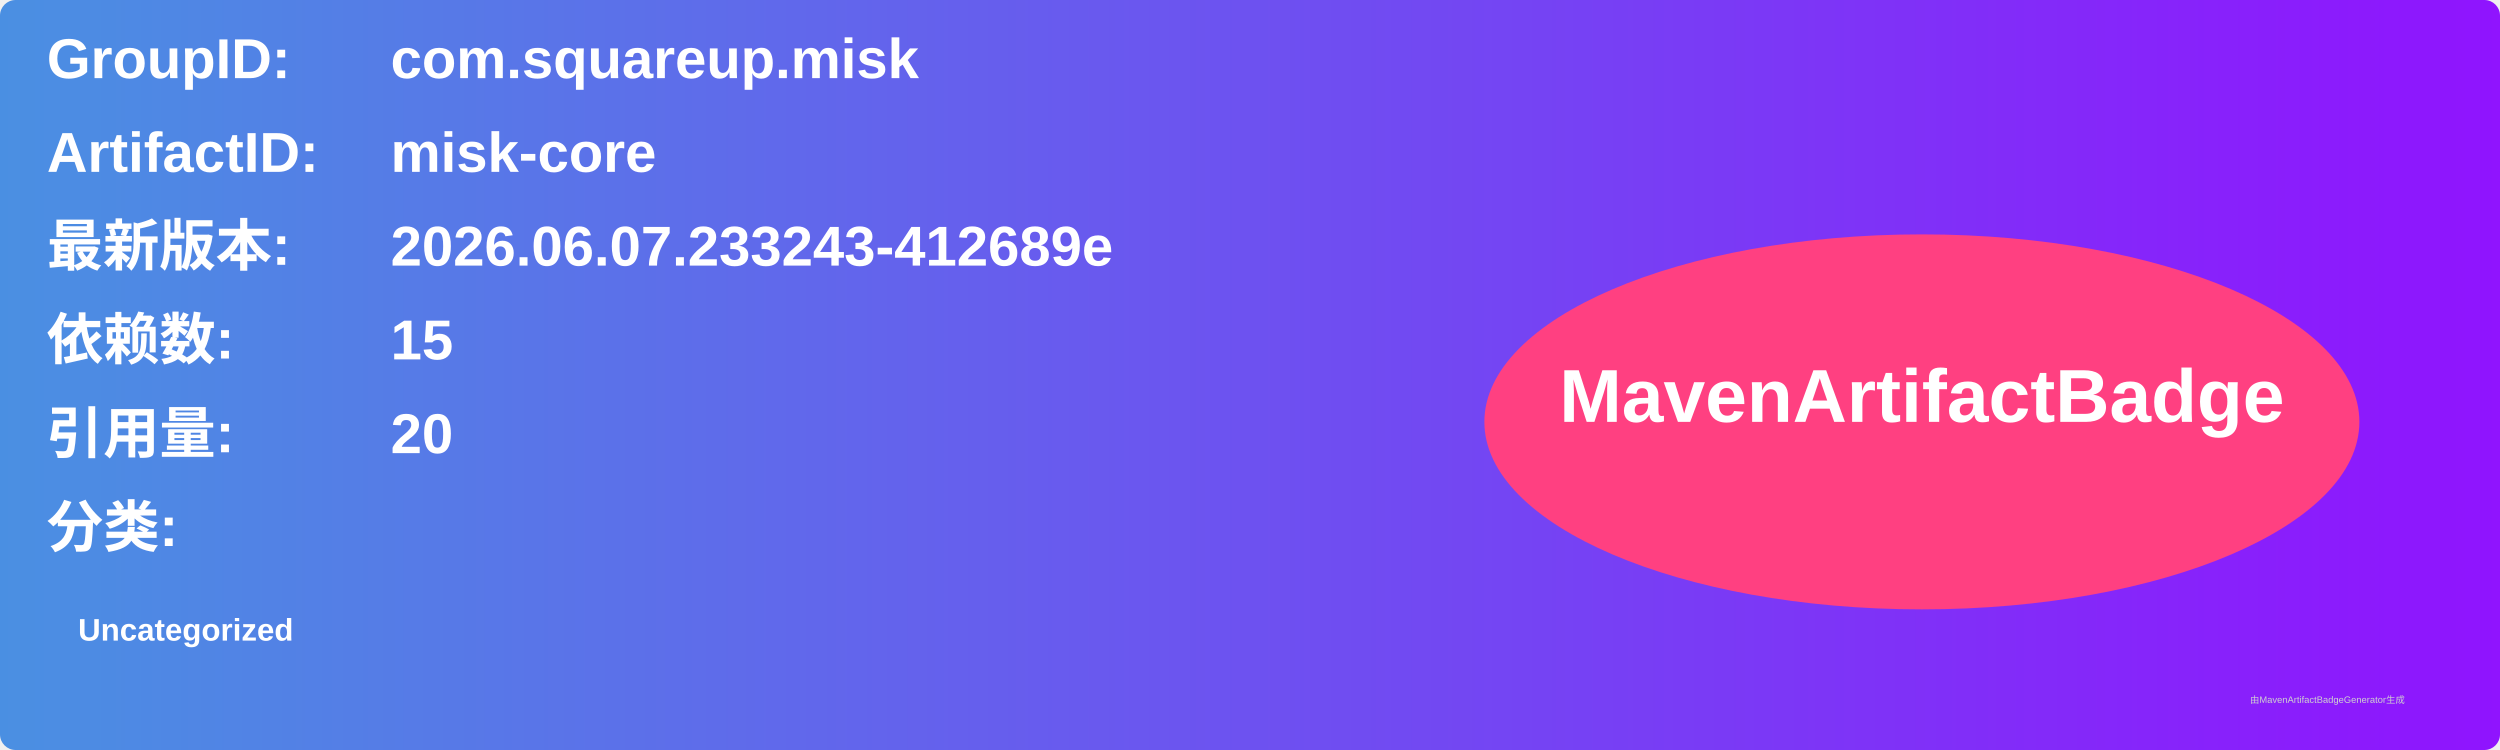
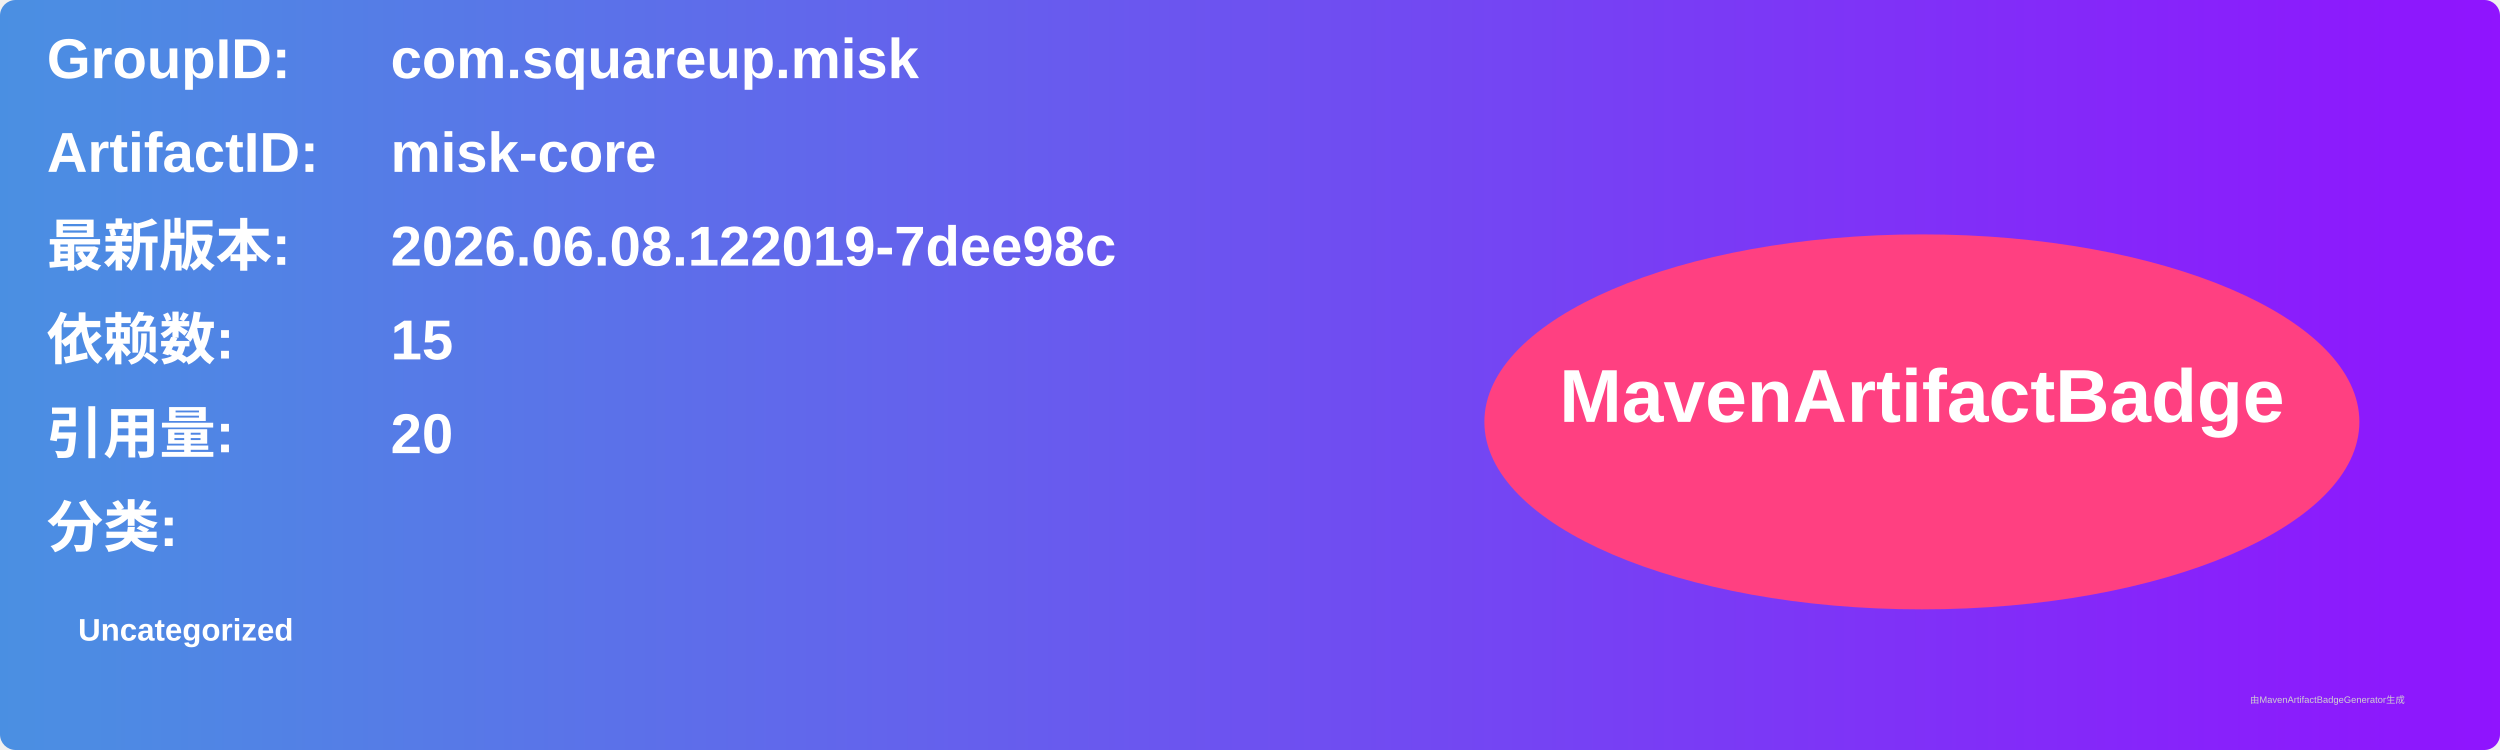
<svg xmlns="http://www.w3.org/2000/svg" width="800" height="240" viewBox="0 0 800 240">
  <linearGradient id="grad" x1="0%" y1="0%" x2="100%" y2="0%">
    <stop offset="0%" stop-color="#4a90e2" />
    <stop offset="100%" stop-color="#9013fe" />
  </linearGradient>
  <rect width="100%" height="100%" rx="5" ry="5" fill="url(#grad)" />
  <g transform="translate(15, 15)">
    <text x="0" y="10" font-family="Arial" font-size="18" fill="white" font-weight="bold" width="260">GroupID:</text>
    <text x="110" y="10" font-family="Arial" font-size="18" fill="white" font-weight="bold" width="460">com.squareup.misk</text>
    <text x="0" y="40" font-family="Arial" font-size="18" fill="white" font-weight="bold" width="260">ArtifactID:</text>
    <text x="110" y="40" font-family="Arial" font-size="18" fill="white" font-weight="bold" width="460">misk-core</text>
    <text x="0" y="70" font-family="Arial" font-size="18" fill="white" font-weight="bold">最新版本:</text>
    <text x="110" y="70" font-family="Arial" font-size="18" fill="white" font-weight="bold">
-       <tspan font-weight="bold">2026.06.07.233243-412689e</tspan>
+       <tspan font-weight="bold">2026.06.08.122019-7dee98c</tspan>
    </text>
    <text x="0" y="100" font-family="Arial" font-size="18" fill="white" font-weight="bold">依赖数: </text>
    <text x="110" y="100" font-family="Arial" font-size="18" fill="white">
      <tspan font-weight="bold">15</tspan>
    </text>
    <text x="0" y="130" font-family="Arial" font-size="18" fill="white" font-weight="bold">引用量: </text>
    <text x="110" y="130" font-family="Arial" font-size="18" fill="white">
      <tspan font-weight="bold">20</tspan>
    </text>
    <text x="0" y="160" font-family="Arial" font-size="18" fill="white" font-weight="bold">分类:</text>
    <text x="10" y="190" font-family="Arial" font-size="10" fill="white">
      <tspan font-weight="bold">Uncategorized</tspan>
    </text>
    <ellipse cx="600" cy="120" rx="140" ry="60" fill="#ff4081" />
    <text x="600" y="120" text-anchor="middle" font-family="Arial" font-size="24" fill="white" font-weight="bold">MavenArtifactBadge</text>
  </g>
  <text x="720" y="225" font-family="Arial" font-size="3" fill="#d0d0d0">由MavenArtifactBadgeGenerator生成</text>
</svg>
